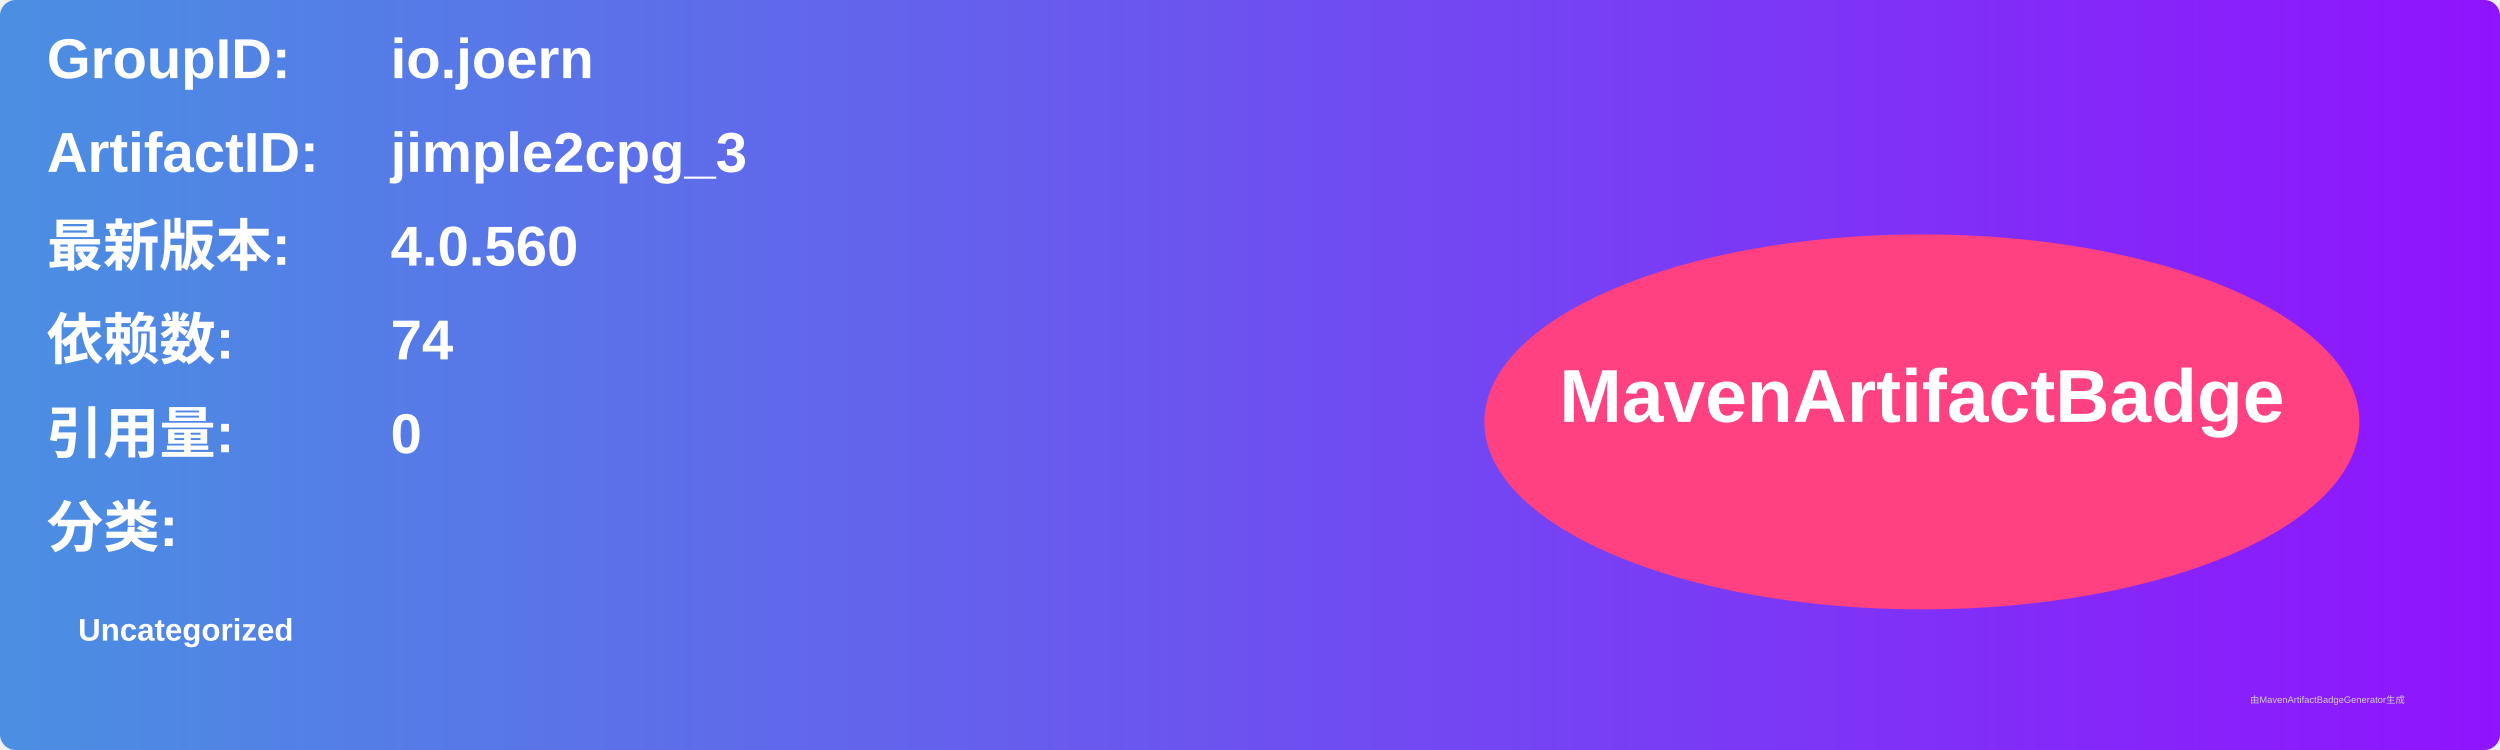
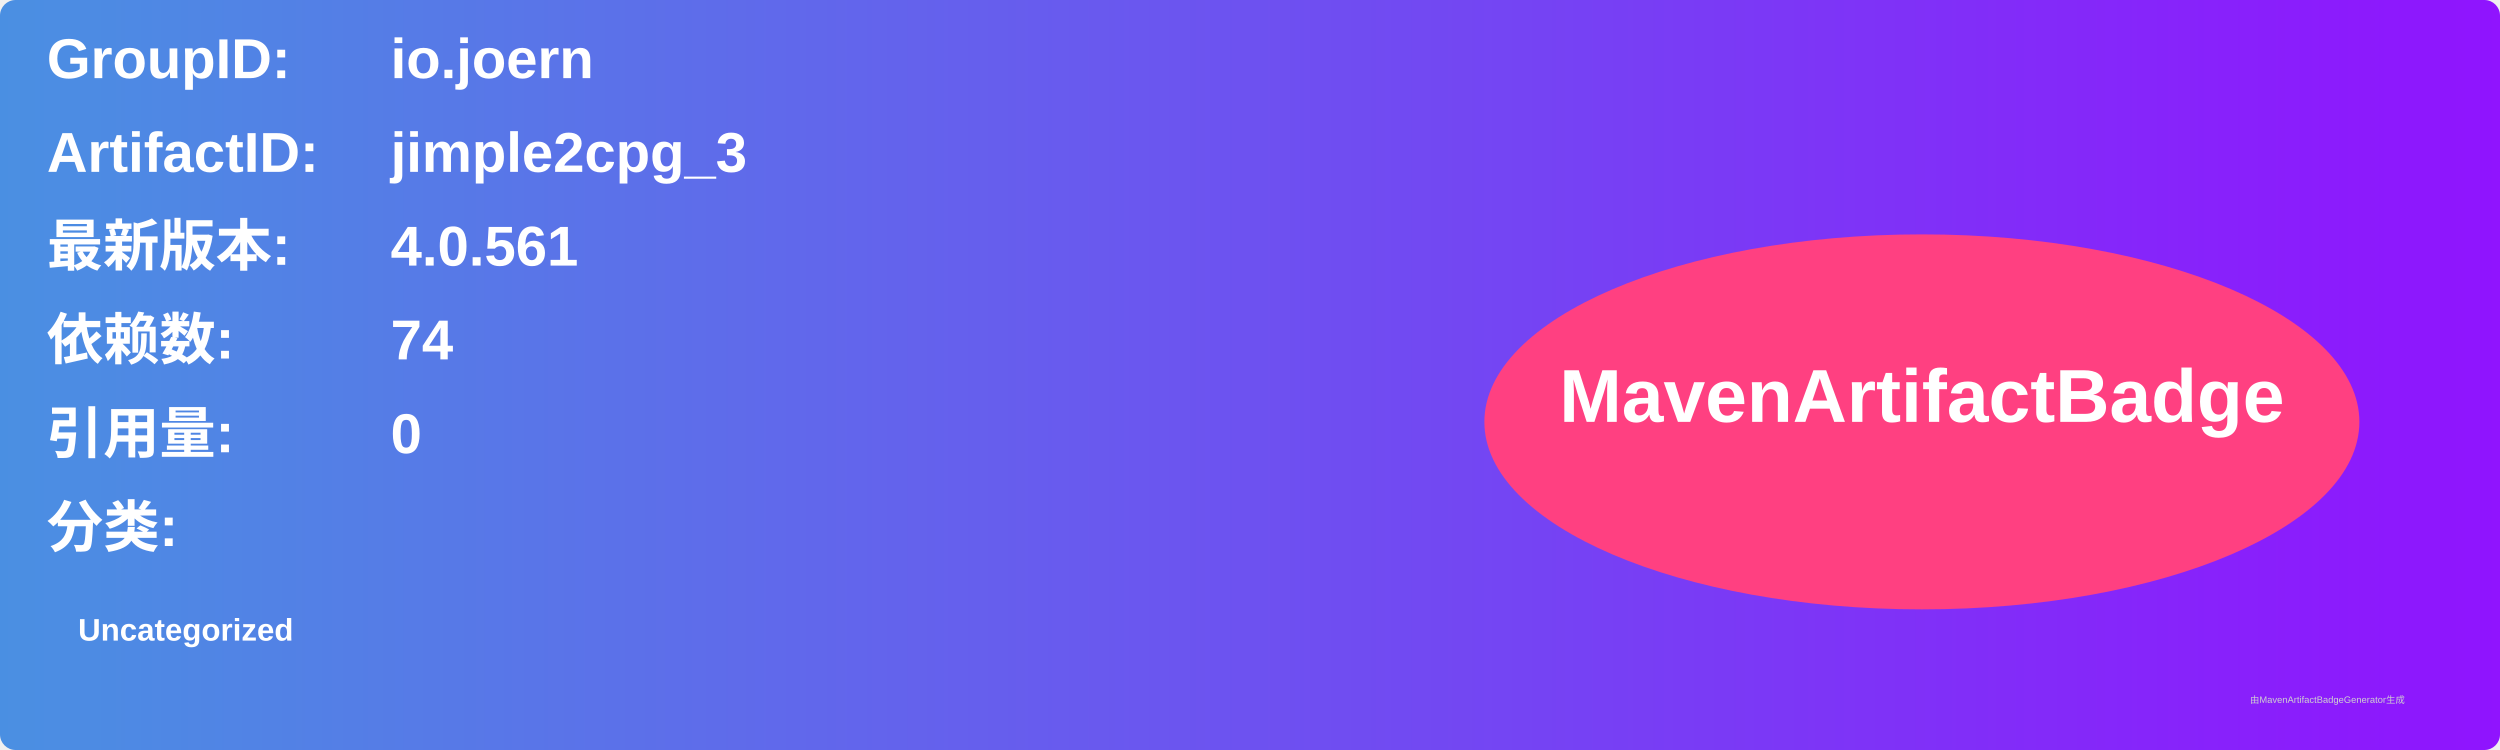
<svg xmlns="http://www.w3.org/2000/svg" width="800" height="240" viewBox="0 0 800 240">
  <linearGradient id="grad" x1="0%" y1="0%" x2="100%" y2="0%">
    <stop offset="0%" stop-color="#4a90e2" />
    <stop offset="100%" stop-color="#9013fe" />
  </linearGradient>
  <rect width="100%" height="100%" rx="5" ry="5" fill="url(#grad)" />
  <g transform="translate(15, 15)">
    <text x="0" y="10" font-family="Arial" font-size="18" fill="white" font-weight="bold" width="260">GroupID:</text>
    <text x="110" y="10" font-family="Arial" font-size="18" fill="white" font-weight="bold" width="460">io.joern</text>
    <text x="0" y="40" font-family="Arial" font-size="18" fill="white" font-weight="bold" width="260">ArtifactID:</text>
    <text x="110" y="40" font-family="Arial" font-size="18" fill="white" font-weight="bold" width="460">jimple2cpg_3</text>
    <text x="0" y="70" font-family="Arial" font-size="18" fill="white" font-weight="bold">最新版本:</text>
    <text x="110" y="70" font-family="Arial" font-size="18" fill="white" font-weight="bold">
-       <tspan font-weight="bold">4.0.560</tspan>
+       <tspan font-weight="bold">4.0.561</tspan>
    </text>
    <text x="0" y="100" font-family="Arial" font-size="18" fill="white" font-weight="bold">依赖数: </text>
    <text x="110" y="100" font-family="Arial" font-size="18" fill="white">
      <tspan font-weight="bold">74</tspan>
    </text>
    <text x="0" y="130" font-family="Arial" font-size="18" fill="white" font-weight="bold">引用量: </text>
    <text x="110" y="130" font-family="Arial" font-size="18" fill="white">
      <tspan font-weight="bold">0</tspan>
    </text>
    <text x="0" y="160" font-family="Arial" font-size="18" fill="white" font-weight="bold">分类:</text>
    <text x="10" y="190" font-family="Arial" font-size="10" fill="white">
      <tspan font-weight="bold">Uncategorized</tspan>
    </text>
    <ellipse cx="600" cy="120" rx="140" ry="60" fill="#ff4081" />
    <text x="600" y="120" text-anchor="middle" font-family="Arial" font-size="24" fill="white" font-weight="bold">MavenArtifactBadge</text>
  </g>
  <text x="720" y="225" font-family="Arial" font-size="3" fill="#d0d0d0">由MavenArtifactBadgeGenerator生成</text>
</svg>
